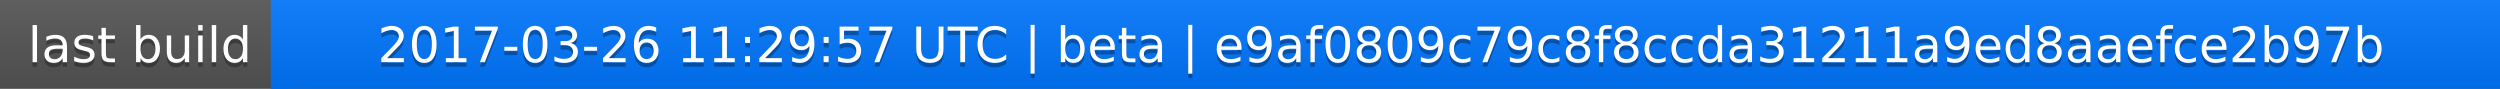
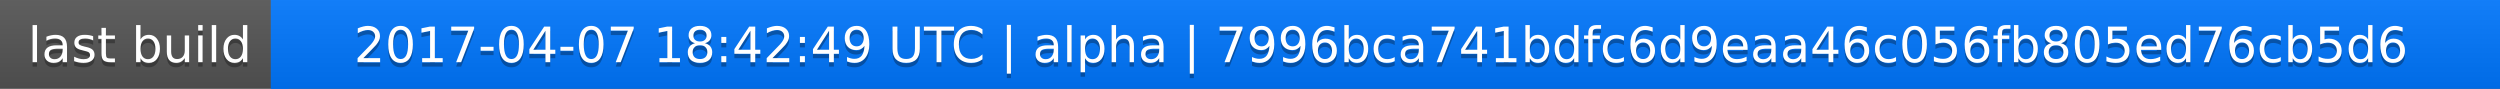
<svg xmlns="http://www.w3.org/2000/svg" width="563" height="20">
  <linearGradient id="a" x2="0" y2="100%">
    <stop offset="0" stop-color="#bbb" stop-opacity=".1" />
    <stop offset="1" stop-opacity=".1" />
  </linearGradient>
  <rect rx="0" width="563" height="20" fill="#555" />
  <rect rx="0" x="61" width="502" height="20" fill="#07f" />
  <path fill="#07f" d="M61 0h4v20h-4z" />
  <rect rx="0" width="563" height="20" fill="url(#a)" />
  <g fill="#fff" text-anchor="middle" font-family="DejaVu Sans,Verdana,Geneva,sans-serif" font-size="11">
    <text x="31.5" y="15" fill="#010101" fill-opacity=".3">last build</text>
    <text x="31.5" y="14">last build</text>
-     <text x="311" y="15" fill="#010101" fill-opacity=".3">2017-03-26 11:29:57 UTC | beta | e9af0809c79c8f8ccda31211a9ed8aaefce2b97b</text>
-     <text x="311" y="14">2017-03-26 11:29:57 UTC | beta | e9af0809c79c8f8ccda31211a9ed8aaefce2b97b</text>
+     <text x="311" y="15" fill="#010101" fill-opacity=".3">2017-04-07 18:42:49 UTC | alpha | 7996bca741bdfc6d9eaa46c056fb805ed76cb5d6</text>
+     <text x="311" y="14">2017-04-07 18:42:49 UTC | alpha | 7996bca741bdfc6d9eaa46c056fb805ed76cb5d6</text>
  </g>
</svg>
